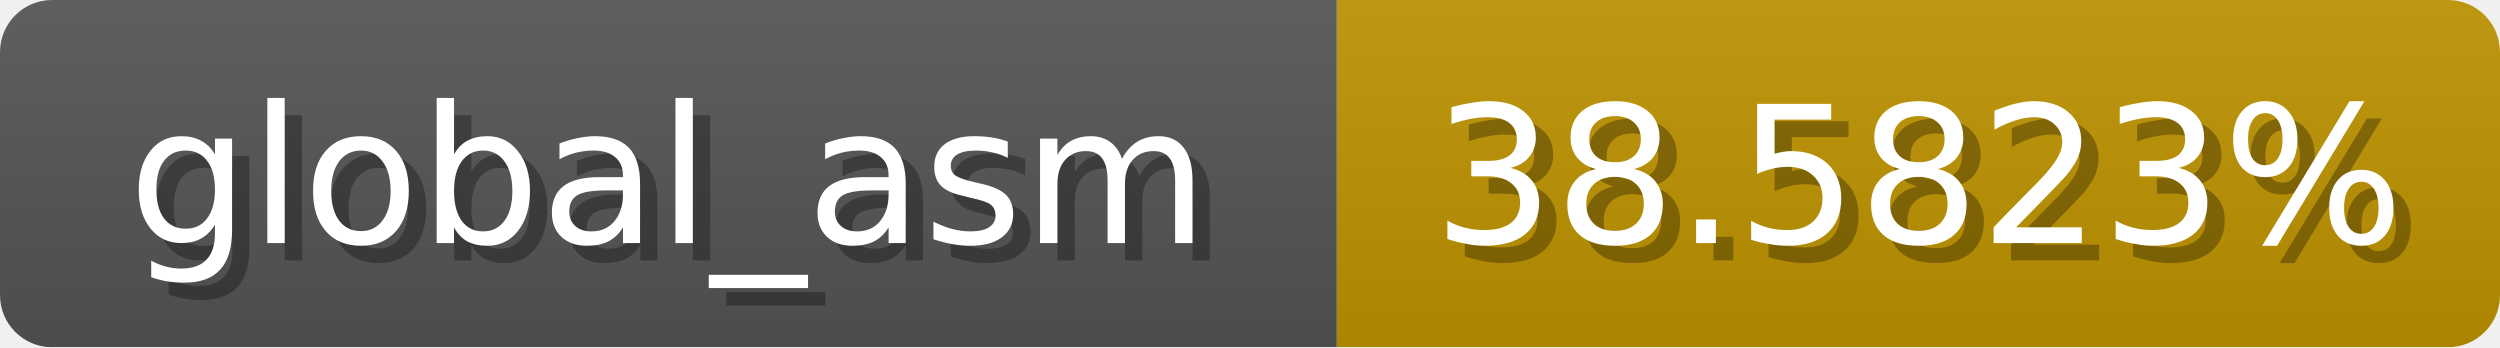
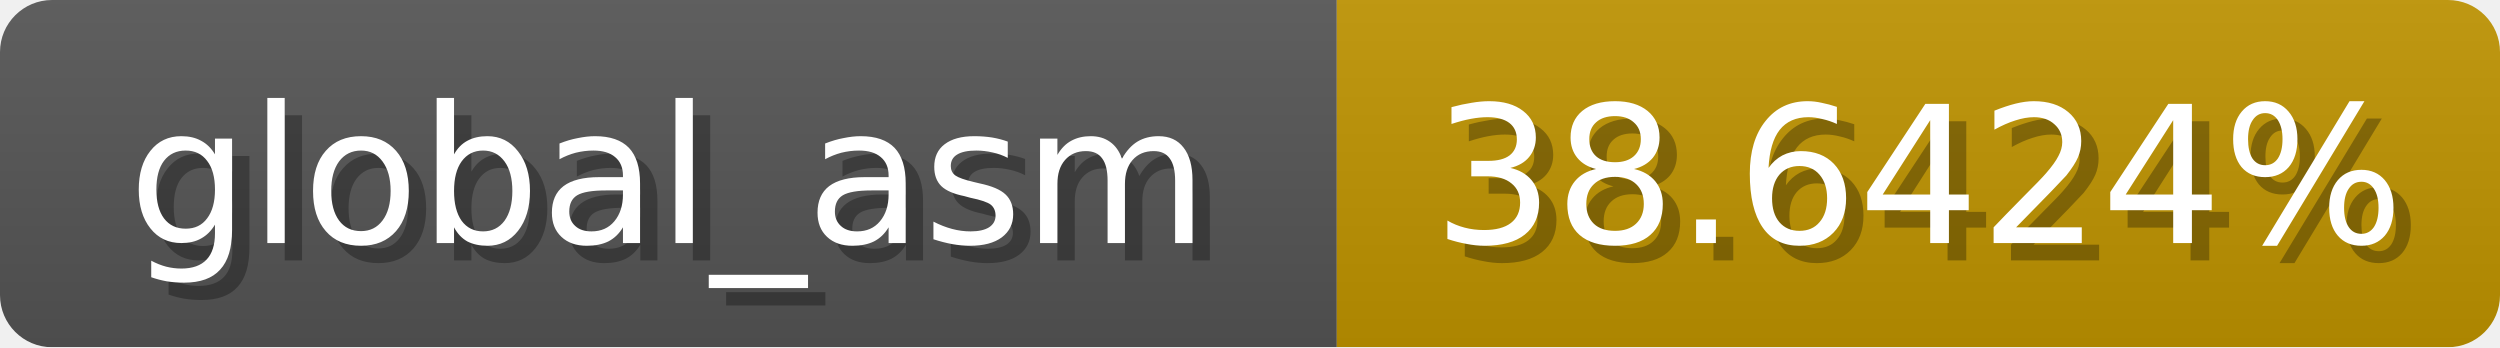
<svg xmlns="http://www.w3.org/2000/svg" width="144" height="20">
  <linearGradient id="b" x2="0" y2="100%">
    <stop offset="0" stop-color="#bbb" stop-opacity=".1" />
    <stop offset="1" stop-opacity=".1" />
  </linearGradient>
  <mask id="anybadge_1">
    <rect width="144" height="20" rx="3" fill="#fff" />
  </mask>
  <g mask="url(#anybadge_1)">
    <path fill="#555" d="M0 0h77v20H0z" />
    <path fill="#c09400" d="M77 0h67v20H77z" />
    <path fill="url(#b)" d="M0 0h144v20H0z" />
  </g>
  <g fill="#fff" text-anchor="middle" font-family="DejaVu Sans,Verdana,Geneva,sans-serif" font-size="11">
    <text x="39.5" y="15" fill="#010101" fill-opacity=".3">global_asm</text>
    <text x="38.5" y="14">global_asm</text>
  </g>
  <g fill="#fff" text-anchor="middle" font-family="DejaVu Sans,Verdana,Geneva,sans-serif" font-size="11">
-     <text x="111.5" y="15" fill="#010101" fill-opacity=".3">38.5823%</text>
-     <text x="110.5" y="14">38.5823%</text>
+     <text x="111.5" y="15" fill="#010101" fill-opacity=".3">38.6424%</text>
+     <text x="110.5" y="14">38.6424%</text>
  </g>
</svg>
